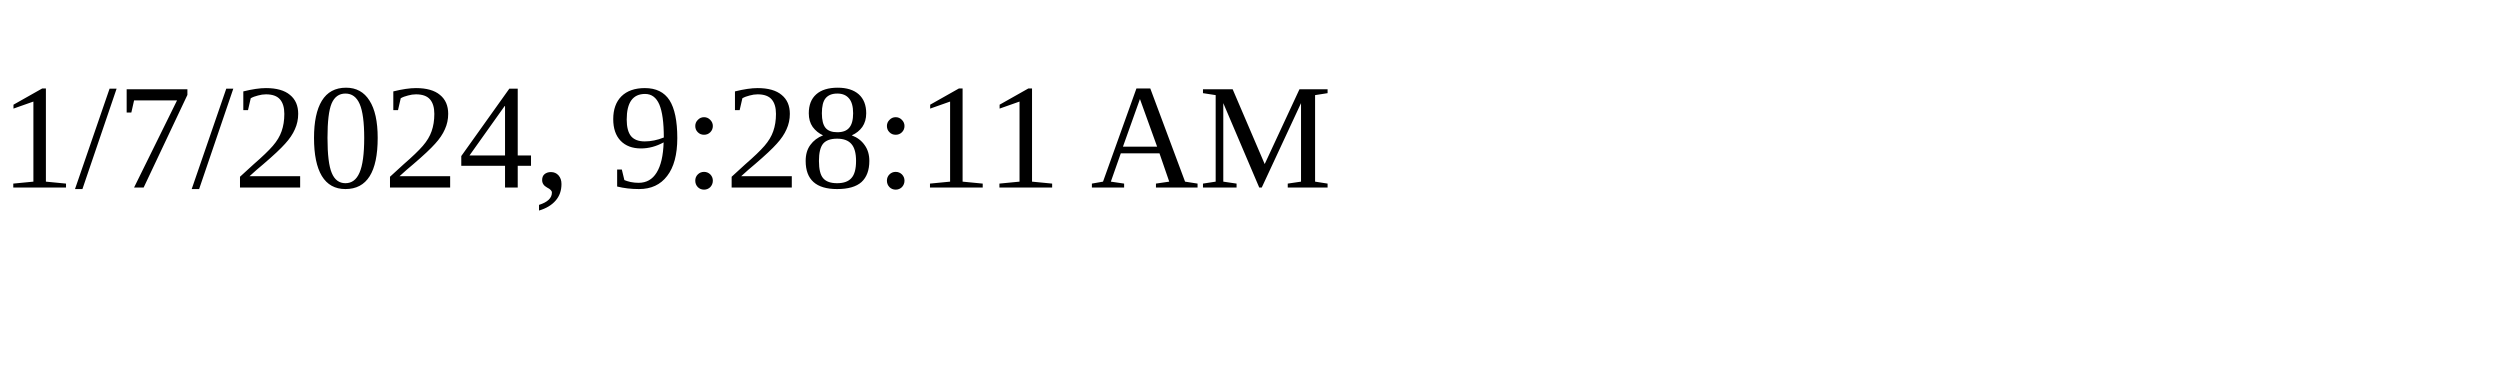
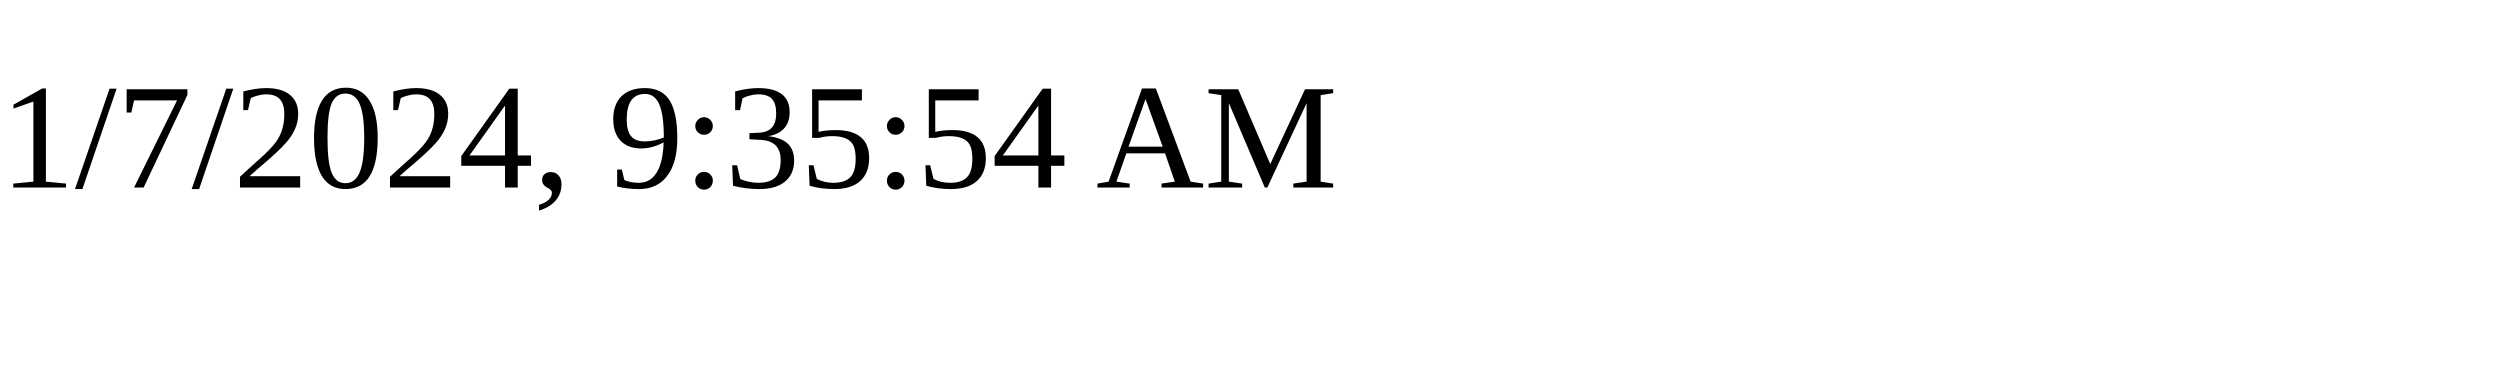
<svg xmlns="http://www.w3.org/2000/svg" height="30" width="200">
-   <text x="0" y="15">1/7/2024, 9:28:11 AM</text>
+   <text x="0" y="15">1/7/2024, 9:35:54 AM</text>
</svg>
